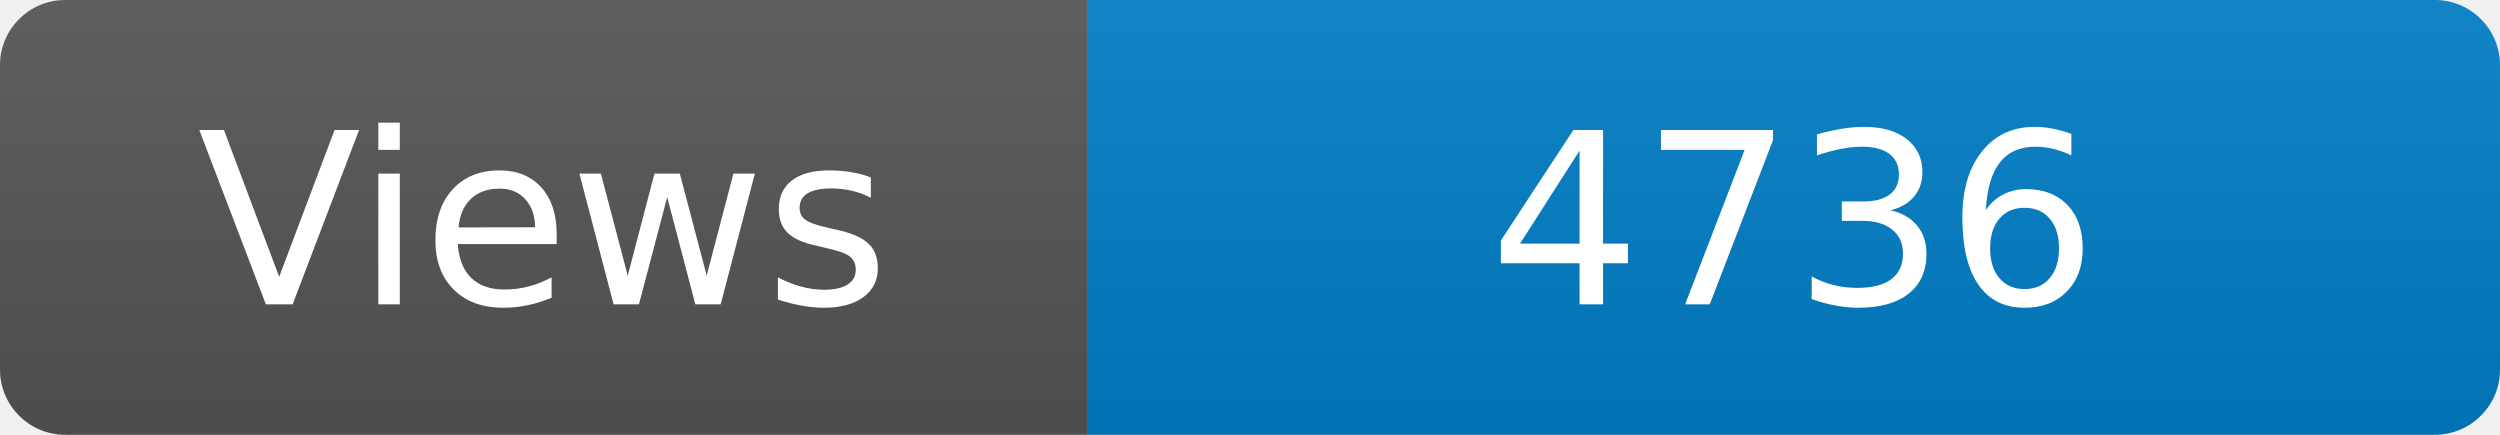
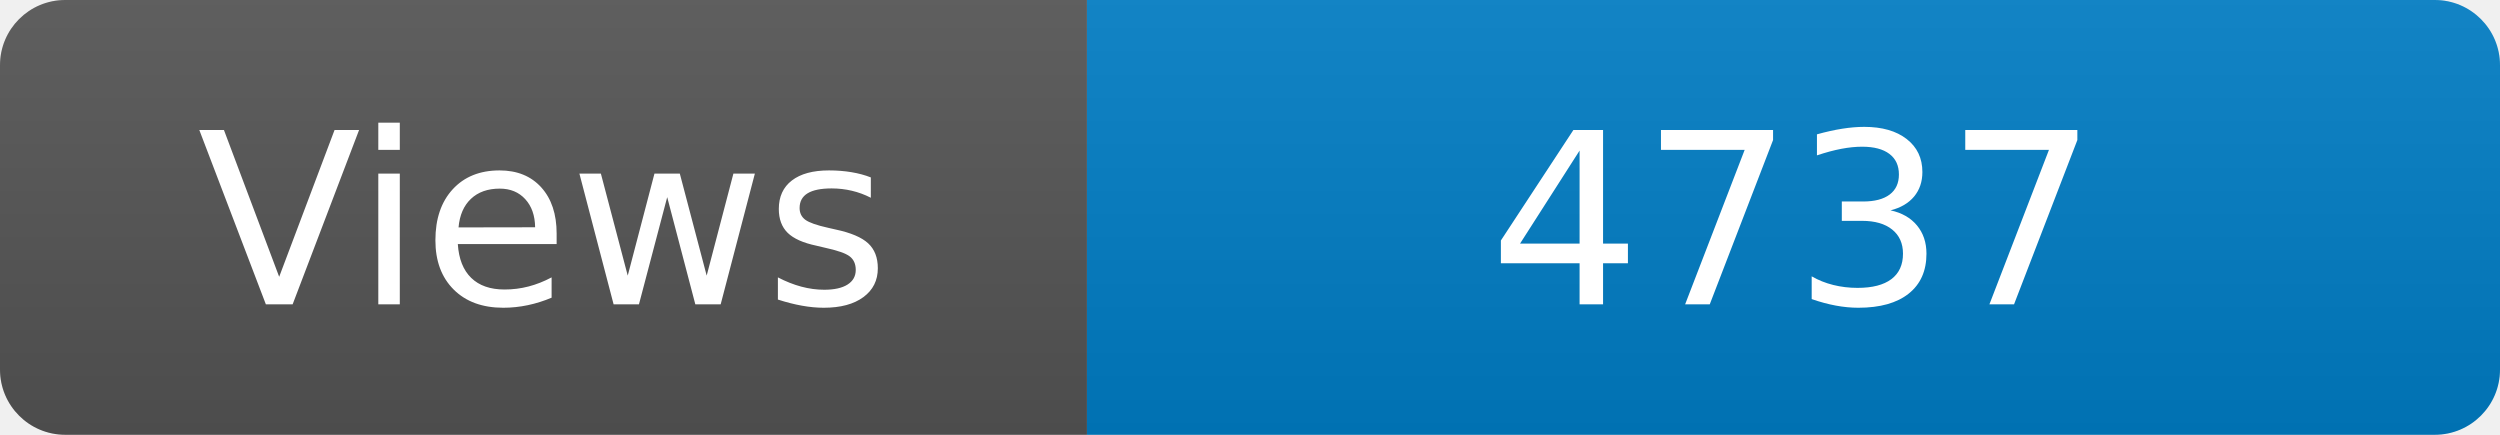
<svg xmlns="http://www.w3.org/2000/svg" width="115" height="20" role="img" aria-label="Maintained?: yes">
  <linearGradient id="s" x2="0" y2="100%">
    <stop offset="0" stop-color="#bbb" stop-opacity=".1" />
    <stop offset="1" stop-opacity=".1" />
  </linearGradient>
  <clipPath id="r">
    <rect width="115" height="20" rx="3" fill="#fff" />
  </clipPath>
  <g clip-path="url(#r)">
    <rect width="50" height="20" fill="#555" />
    <rect x="50" width="160" height="20" fill="#007ec6" />
    <rect width="115" height="20" fill="url(#s)" />
  </g>
  <g fill="#fff" text-anchor="middle" font-family="Verdana,Geneva,DejaVu Sans,sans-serif" font-size="110">
    <text x="250" y="140" transform="scale(.1)" fill="#fff">Views</text>
-     <text x="825" y="140" transform="scale(.1)" fill="#fff">4736</text>
+     <text x="825" y="140" transform="scale(.1)" fill="#fff">4737</text>
  </g>
</svg>
